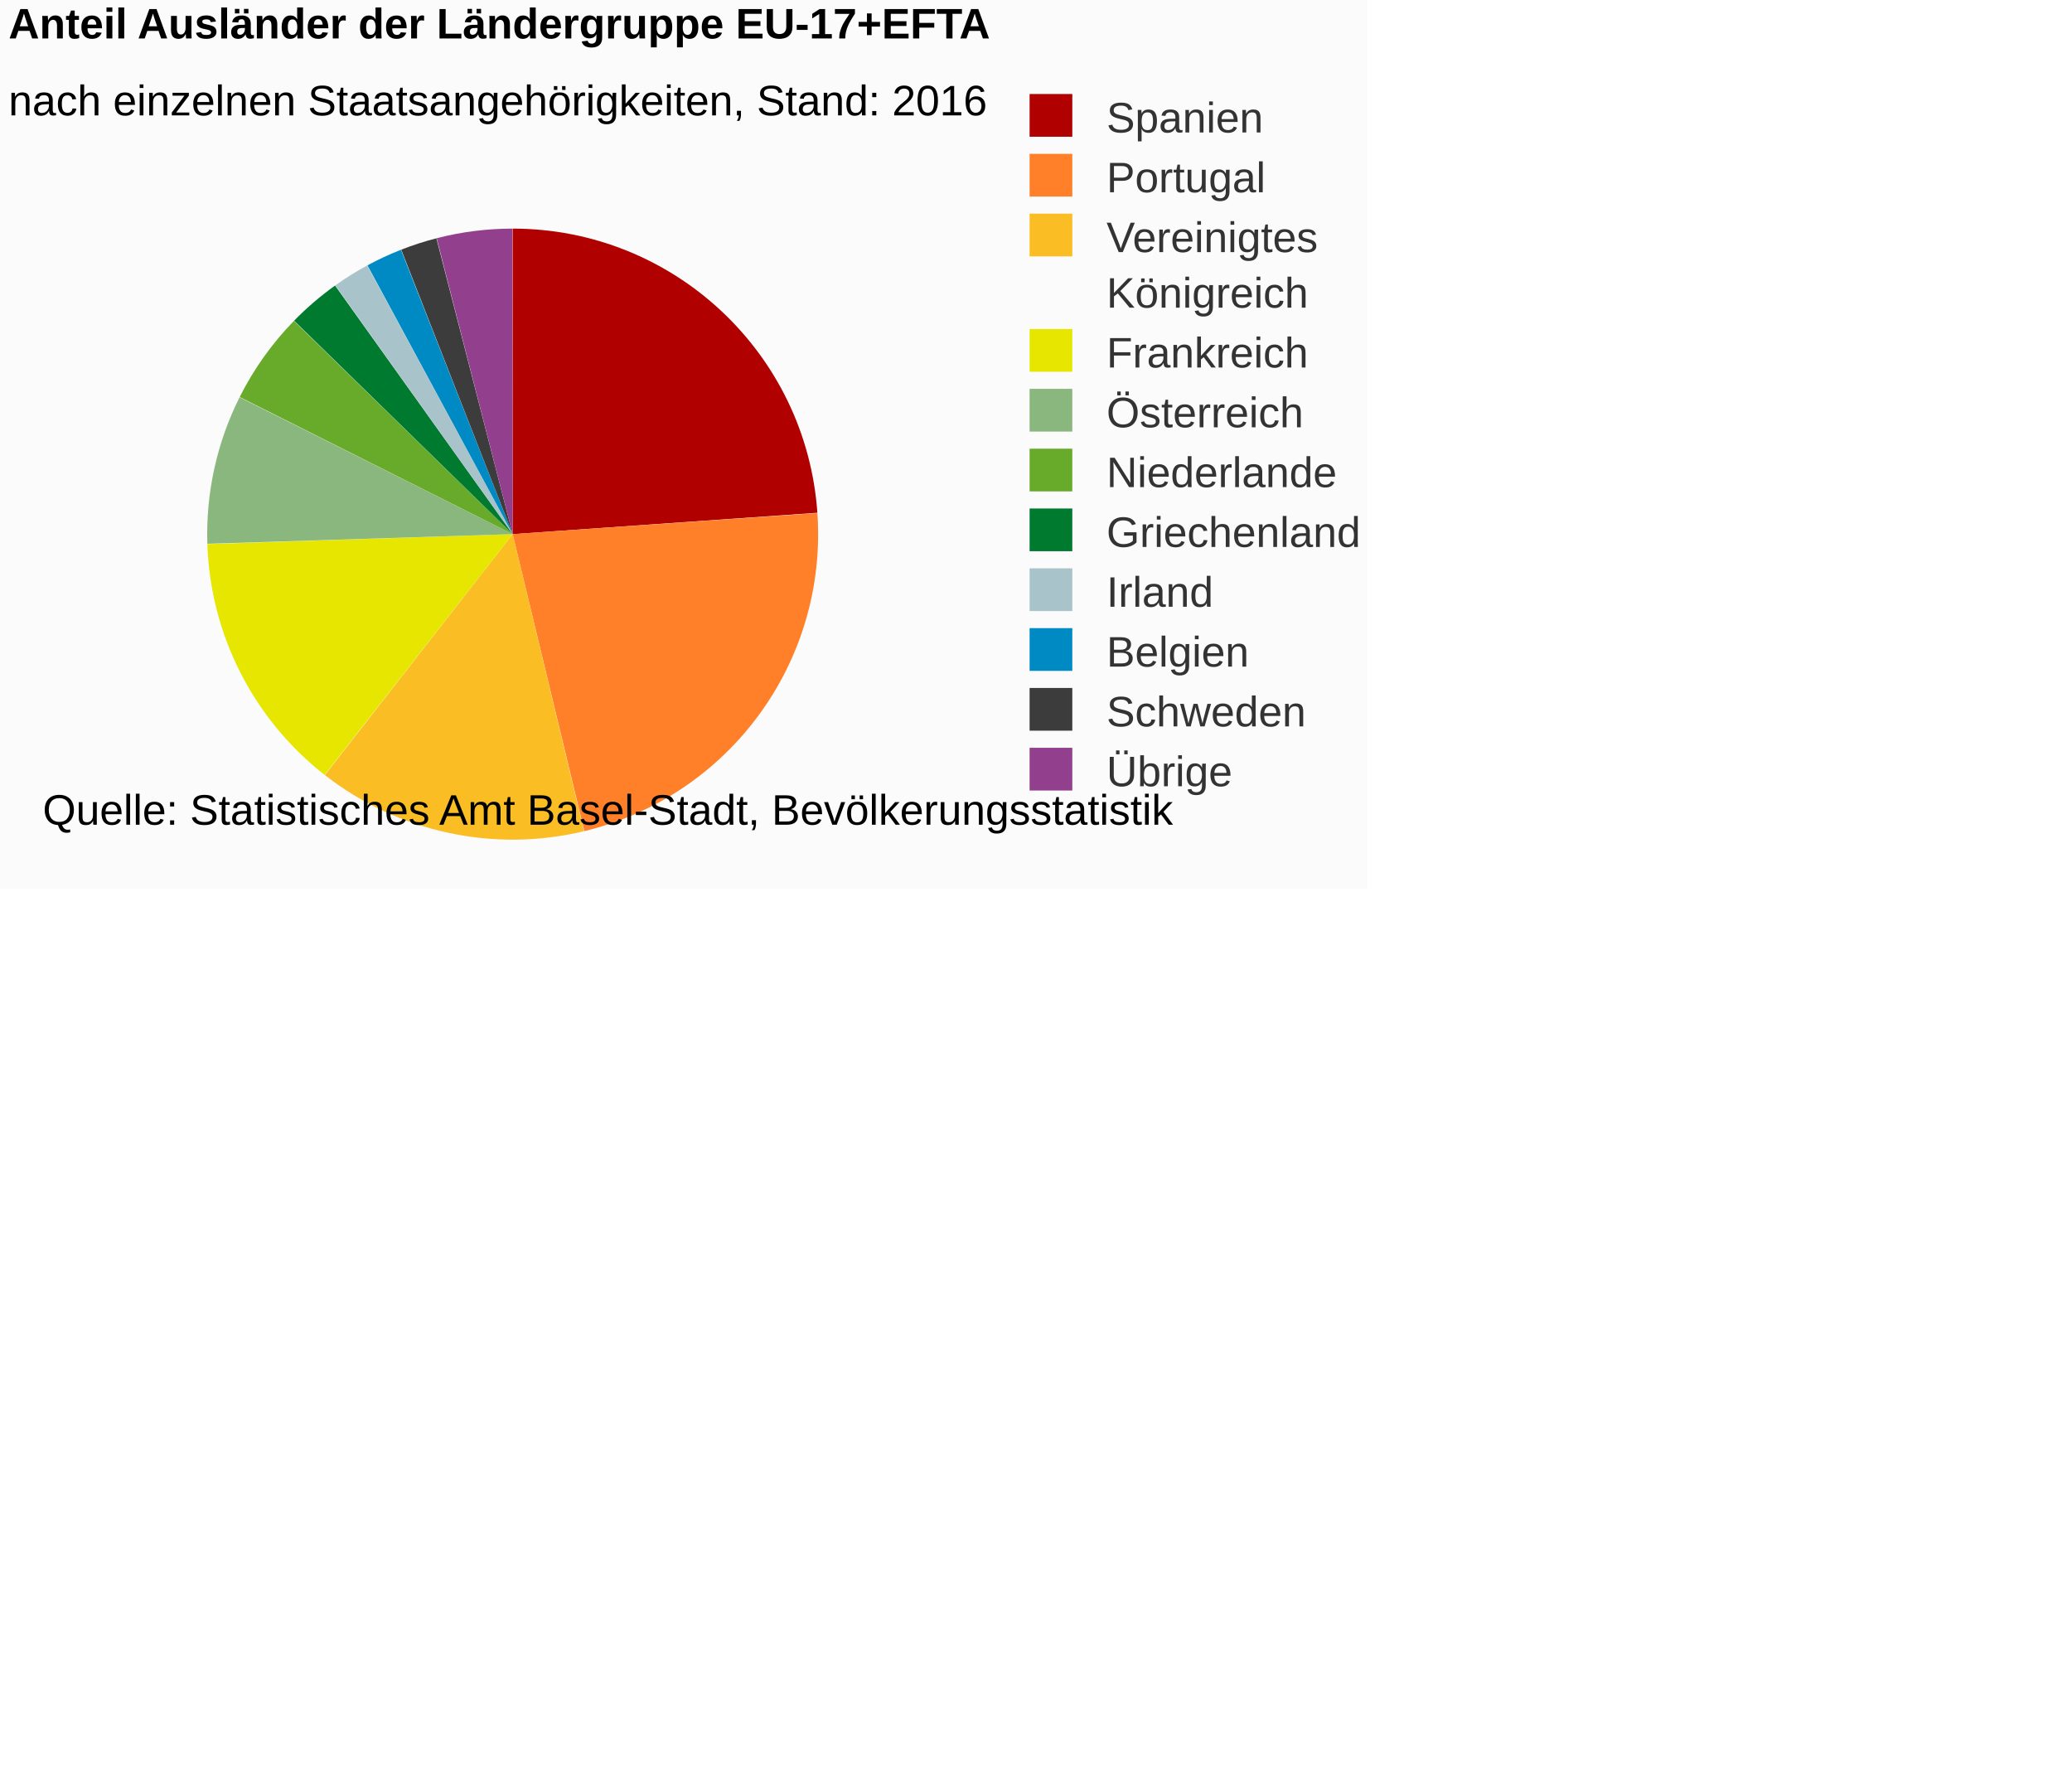
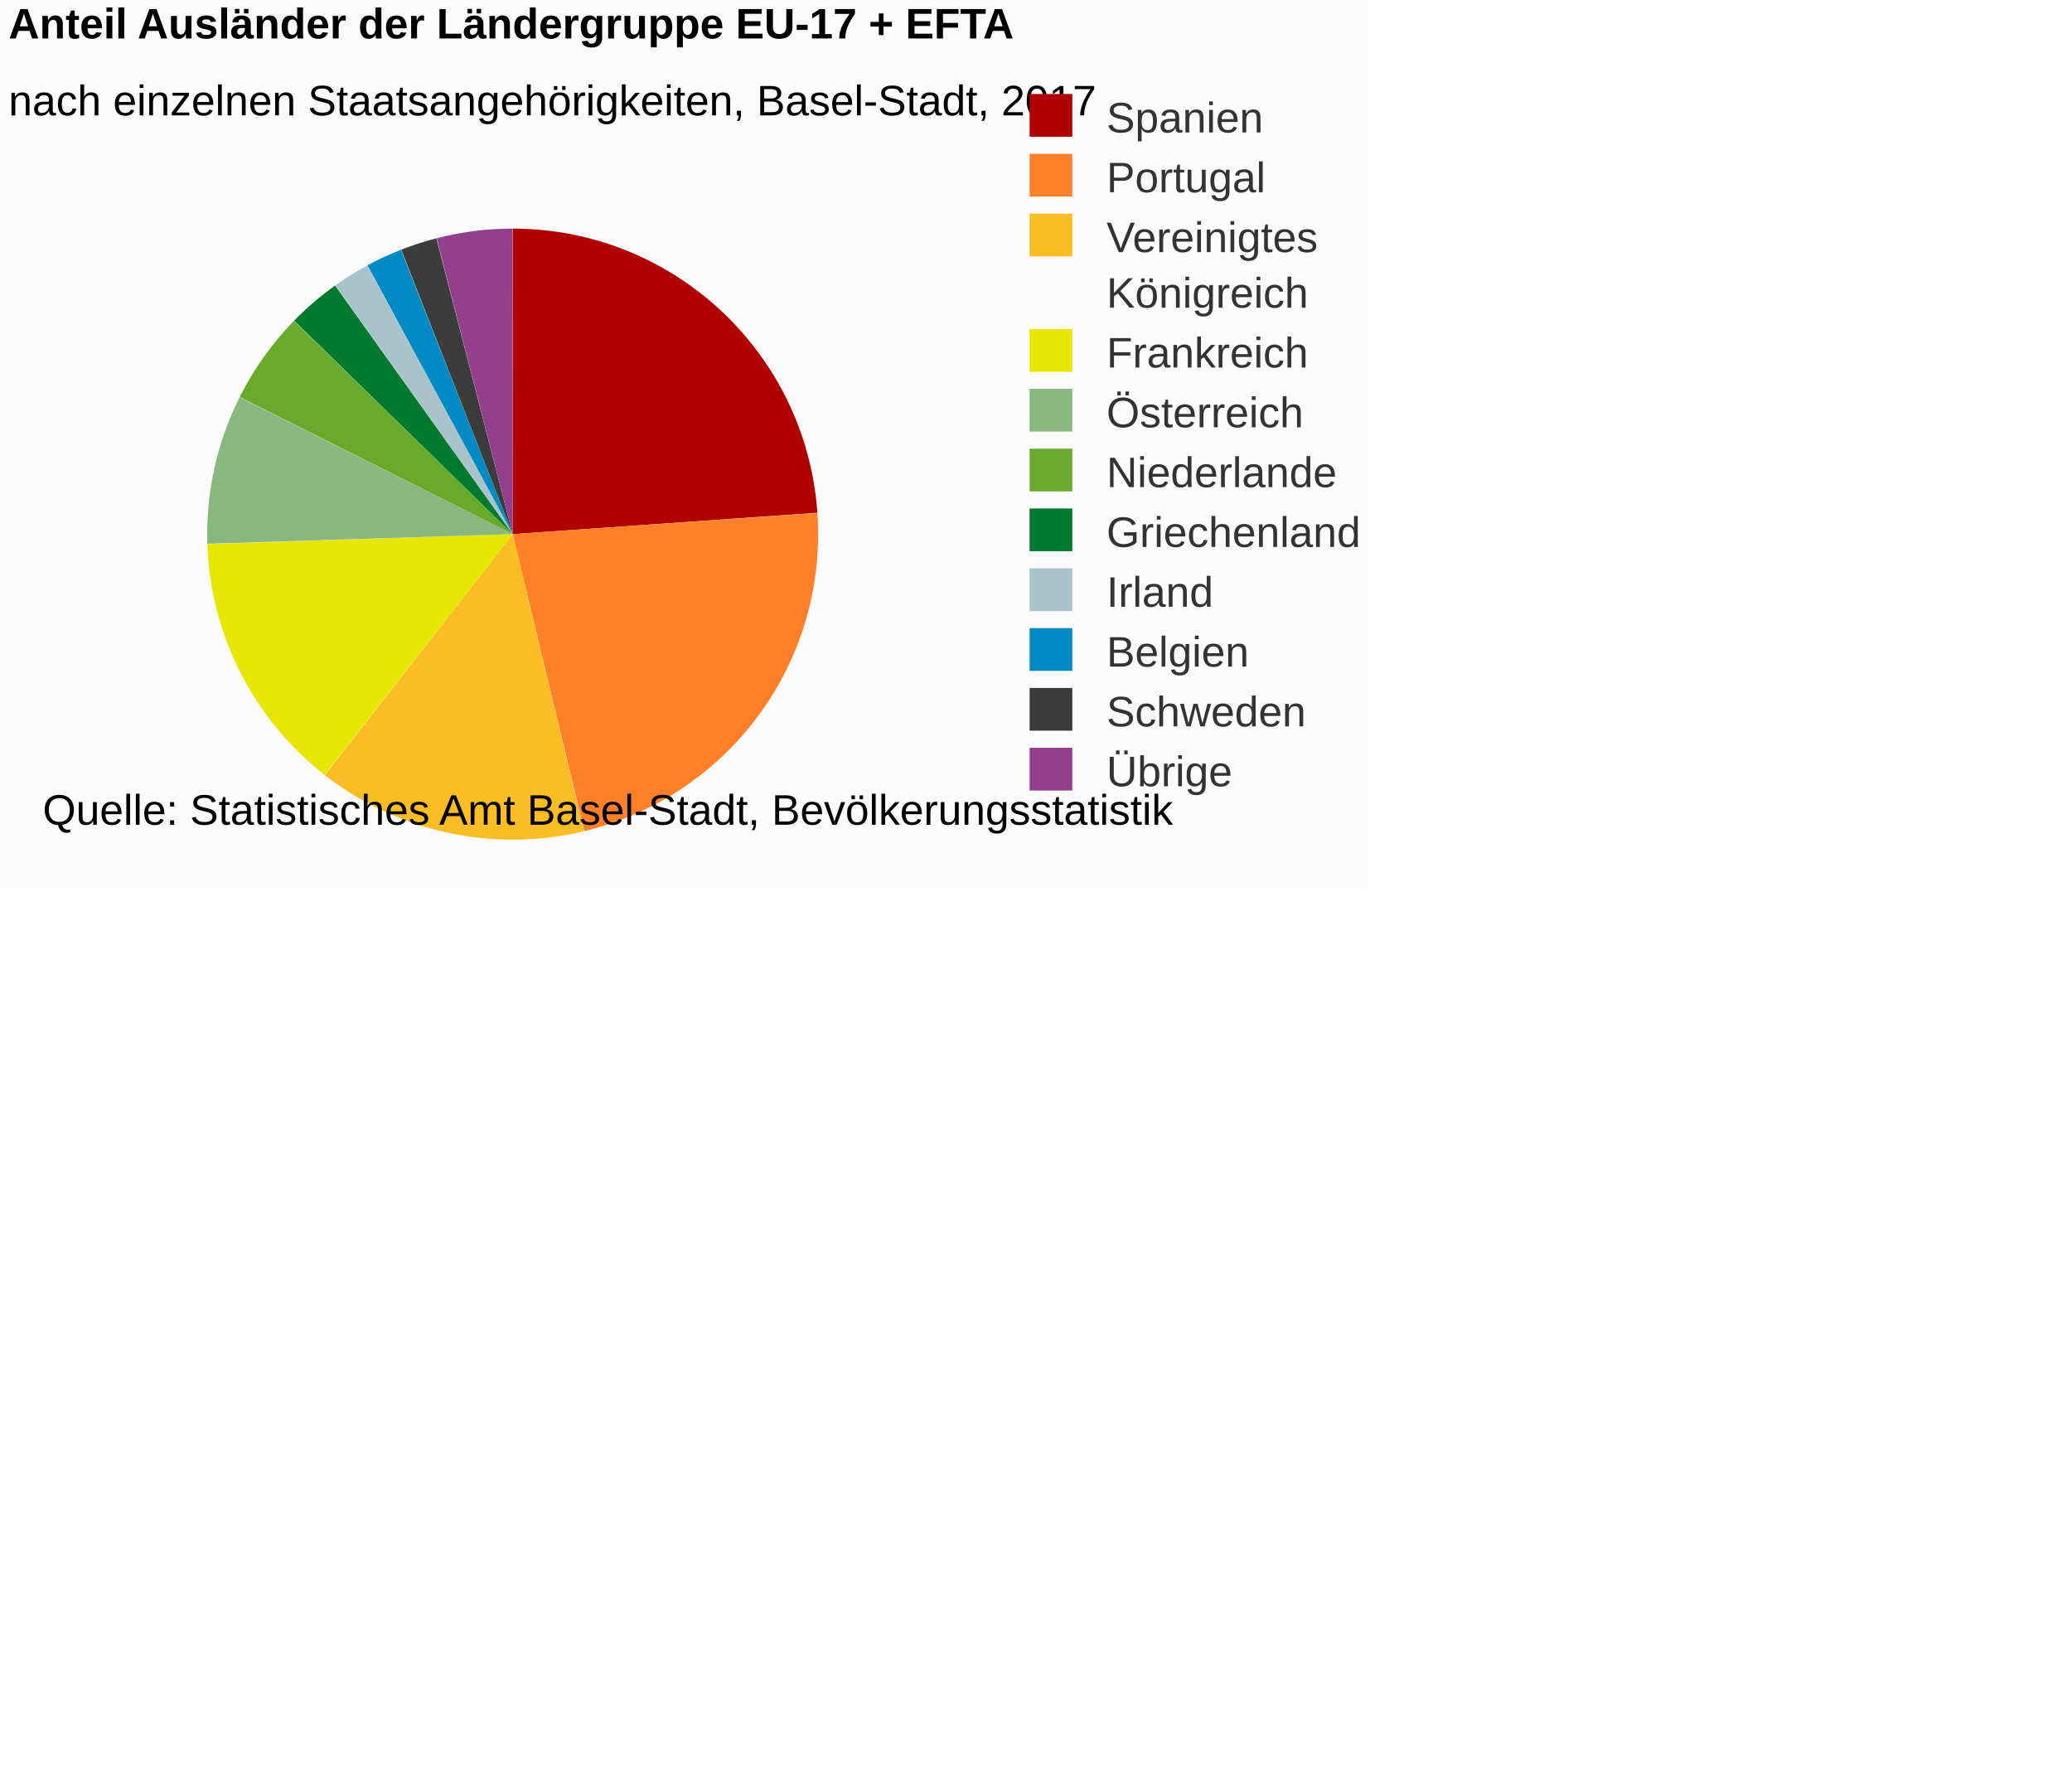
<svg xmlns="http://www.w3.org/2000/svg" version="1.1" class="highcharts-root" style="font-family:Arial;font-size:12px;" viewBox="0 0 485 415">
  <defs>
-     <clipPath id="highcharts-8g5vaq2-6">
+     <clipPath id="highcharts-c2wv85o-6">
      <rect x="0" y="0" width="236" height="163" fill="none" />
    </clipPath>
  </defs>
  <rect fill="#fbfbfb" class="highcharts-background" x="0" y="0" width="320" height="208" rx="0" ry="0" />
  <rect fill="none" class="highcharts-plot-background" x="2" y="43" width="236" height="163" />
  <g class="highcharts-pane-group" data-z-index="0" />
  <rect fill="none" class="highcharts-plot-border" data-z-index="1" x="2" y="43" width="236" height="163" />
  <g class="highcharts-series-group" data-z-index="3">
    <g data-z-index="0.1" class="highcharts-series highcharts-series-0 highcharts-pie-series " transform="translate(2,43) scale(1 1)">
      <path fill="#B00000" d="M 117.985 10.5 A 71.5 71.5 0 0 1 189.325 76.999 L 118 82 A 0 0 0 0 0 118 82 Z" transform="translate(0,0)" stroke-linejoin="round" class="highcharts-point highcharts-color-0" />
      <path fill="#FF8028" d="M 189.33 77.07 A 71.5 71.5 0 0 1 134.773 151.505 L 118 82 A 0 0 0 0 0 118 82 Z" transform="translate(0,0)" stroke-linejoin="round" class="highcharts-point highcharts-color-1" />
      <path fill="#FABD24" d="M 134.704 151.521 A 71.5 71.5 0 0 1 74.038 138.388 L 118 82 A 0 0 0 0 0 118 82 Z" transform="translate(0,0)" stroke-linejoin="round" class="highcharts-point highcharts-color-2" />
      <path fill="#E6E600" d="M 73.981 138.344 A 71.5 71.5 0 0 1 46.538 84.33 L 118 82 A 0 0 0 0 0 118 82 Z" transform="translate(0,0)" stroke-linejoin="round" class="highcharts-point highcharts-color-3" />
      <path fill="#8AB77D" d="M 46.536 84.258 A 71.5 71.5 0 0 1 54.073 49.976 L 118 82 A 0 0 0 0 0 118 82 Z" transform="translate(0,0)" stroke-linejoin="round" class="highcharts-point highcharts-color-4" />
      <path fill="#68AB2B" d="M 54.105 49.912 A 71.5 71.5 0 0 1 66.789 32.103 L 118 82 A 0 0 0 0 0 118 82 Z" transform="translate(0,0)" stroke-linejoin="round" class="highcharts-point highcharts-color-5" />
      <path fill="#007A2F" d="M 66.839 32.052 A 71.5 71.5 0 0 1 76.433 23.824 L 118 82 A 0 0 0 0 0 118 82 Z" transform="translate(0,0)" stroke-linejoin="round" class="highcharts-point highcharts-color-6" />
      <path fill="#A8C3CA" d="M 76.492 23.782 A 71.5 71.5 0 0 1 83.948 19.129 L 118 82 A 0 0 0 0 0 118 82 Z" transform="translate(0,0)" stroke-linejoin="round" class="highcharts-point highcharts-color-7" />
      <path fill="#008AC3" d="M 84.011 19.095 A 71.5 71.5 0 0 1 91.852 15.453 L 118 82 A 0 0 0 0 0 118 82 Z" transform="translate(0,0)" stroke-linejoin="round" class="highcharts-point highcharts-color-8" />
      <path fill="#3C3C3C" d="M 91.919 15.427 A 71.5 71.5 0 0 1 100.145 12.765 L 118 82 A 0 0 0 0 0 118 82 Z" transform="translate(0,0)" stroke-linejoin="round" class="highcharts-point highcharts-color-9" />
      <path fill="#923F8D" d="M 100.214 12.747 A 71.5 71.5 0 0 1 117.901 10.5 L 118 82 A 0 0 0 0 0 118 82 Z" transform="translate(0,0)" stroke-linejoin="round" class="highcharts-point highcharts-color-10" />
    </g>
    <g data-z-index="0.1" class="highcharts-markers highcharts-series-0 highcharts-pie-series " transform="translate(2,43) scale(1 1)" />
  </g>
  <text x="2" text-anchor="start" class="highcharts-title" data-z-index="4" style="color:#000000;font-size:10px;font-weight:bold;fill:#000000;" y="9">
-     <tspan>Anteil Ausländer der Ländergruppe EU-17+EFTA</tspan>
+     <tspan>Anteil Ausländer der Ländergruppe EU-17 + EFTA</tspan>
  </text>
  <text x="2" text-anchor="start" class="highcharts-subtitle" data-z-index="4" style="color:#000000;font-size:10px;font-weight:normal;font-family:Arial;fill:#000000;" y="27">
-     <tspan>nach einzelnen Staatsangehörigkeiten, Stand: 2016</tspan>
+     <tspan>nach einzelnen Staatsangehörigkeiten, Basel-Stadt, 2017</tspan>
  </text>
  <g class="highcharts-legend" data-z-index="7" transform="translate(238,23)">
    <rect fill="none" class="highcharts-legend-box" rx="0" ry="0" x="0" y="0" width="80" height="162" visibility="visible" />
    <g data-z-index="1">
      <g>
        <g class="highcharts-legend-item highcharts-pie-series highcharts-color-0" data-z-index="1" transform="translate(0,-5)">
          <text x="21" style="color:#333333;font-size:10px;font-weight:normal;cursor:pointer;fill:#333333;" text-anchor="start" data-z-index="2" y="13">
            <tspan>Spanien</tspan>
          </text>
          <rect x="3" y="4" width="10" height="10" fill="#B00000" class="highcharts-point" data-z-index="3" />
        </g>
        <g class="highcharts-legend-item highcharts-pie-series highcharts-color-1" data-z-index="1" transform="translate(0,9)">
          <text x="21" y="13" style="color:#333333;font-size:10px;font-weight:normal;cursor:pointer;fill:#333333;" text-anchor="start" data-z-index="2">
            <tspan>Portugal</tspan>
          </text>
          <rect x="3" y="4" width="10" height="10" fill="#FF8028" class="highcharts-point" data-z-index="3" />
        </g>
        <g class="highcharts-legend-item highcharts-pie-series highcharts-color-2" data-z-index="1" transform="translate(0,23)">
          <text x="21" y="13" style="color:#333333;font-size:10px;font-weight:normal;cursor:pointer;fill:#333333;" text-anchor="start" data-z-index="2">
            <tspan>Vereinigtes</tspan>
            <tspan x="21" dy="13">Königreich</tspan>
          </text>
          <rect x="3" y="4" width="10" height="10" fill="#FABD24" class="highcharts-point" data-z-index="3" />
        </g>
        <g class="highcharts-legend-item highcharts-pie-series highcharts-color-3" data-z-index="1" transform="translate(0,50)">
          <text x="21" y="13" style="color:#333333;font-size:10px;font-weight:normal;cursor:pointer;fill:#333333;" text-anchor="start" data-z-index="2">
            <tspan>Frankreich</tspan>
          </text>
          <rect x="3" y="4" width="10" height="10" fill="#E6E600" class="highcharts-point" data-z-index="3" />
        </g>
        <g class="highcharts-legend-item highcharts-pie-series highcharts-color-4" data-z-index="1" transform="translate(0,64)">
          <text x="21" y="13" style="color:#333333;font-size:10px;font-weight:normal;cursor:pointer;fill:#333333;" text-anchor="start" data-z-index="2">
            <tspan>Österreich</tspan>
          </text>
          <rect x="3" y="4" width="10" height="10" fill="#8AB77D" class="highcharts-point" data-z-index="3" />
        </g>
        <g class="highcharts-legend-item highcharts-pie-series highcharts-color-5" data-z-index="1" transform="translate(0,78)">
          <text x="21" y="13" style="color:#333333;font-size:10px;font-weight:normal;cursor:pointer;fill:#333333;" text-anchor="start" data-z-index="2">
            <tspan>Niederlande</tspan>
          </text>
          <rect x="3" y="4" width="10" height="10" fill="#68AB2B" class="highcharts-point" data-z-index="3" />
        </g>
        <g class="highcharts-legend-item highcharts-pie-series highcharts-color-6" data-z-index="1" transform="translate(0,92)">
          <text x="21" y="13" style="color:#333333;font-size:10px;font-weight:normal;cursor:pointer;fill:#333333;" text-anchor="start" data-z-index="2">
            <tspan>Griechenland</tspan>
          </text>
          <rect x="3" y="4" width="10" height="10" fill="#007A2F" class="highcharts-point" data-z-index="3" />
        </g>
        <g class="highcharts-legend-item highcharts-pie-series highcharts-color-7" data-z-index="1" transform="translate(0,106)">
          <text x="21" y="13" style="color:#333333;font-size:10px;font-weight:normal;cursor:pointer;fill:#333333;" text-anchor="start" data-z-index="2">
            <tspan>Irland</tspan>
          </text>
          <rect x="3" y="4" width="10" height="10" fill="#A8C3CA" class="highcharts-point" data-z-index="3" />
        </g>
        <g class="highcharts-legend-item highcharts-pie-series highcharts-color-8" data-z-index="1" transform="translate(0,120)">
          <text x="21" y="13" style="color:#333333;font-size:10px;font-weight:normal;cursor:pointer;fill:#333333;" text-anchor="start" data-z-index="2">
            <tspan>Belgien</tspan>
          </text>
          <rect x="3" y="4" width="10" height="10" fill="#008AC3" class="highcharts-point" data-z-index="3" />
        </g>
        <g class="highcharts-legend-item highcharts-pie-series highcharts-color-9" data-z-index="1" transform="translate(0,134)">
          <text x="21" y="13" style="color:#333333;font-size:10px;font-weight:normal;cursor:pointer;fill:#333333;" text-anchor="start" data-z-index="2">
            <tspan>Schweden</tspan>
          </text>
          <rect x="3" y="4" width="10" height="10" fill="#3C3C3C" class="highcharts-point" data-z-index="3" />
        </g>
        <g class="highcharts-legend-item highcharts-pie-series highcharts-color-10" data-z-index="1" transform="translate(0,148)">
          <text x="21" y="13" style="color:#333333;font-size:10px;font-weight:normal;cursor:pointer;fill:#333333;" text-anchor="start" data-z-index="2">
            <tspan>Übrige</tspan>
          </text>
          <rect x="3" y="4" width="10" height="10" fill="#923F8D" class="highcharts-point" data-z-index="3" />
        </g>
      </g>
    </g>
  </g>
  <text x="10" class="highcharts-credits" text-anchor="start" data-z-index="8" style="cursor:default;color:#000000;font-size:10px;fill:#000000;" y="193">
    <tspan>Quelle: Statistisches Amt Basel-Stadt, Bevölkerungsstatistik</tspan>
  </text>
</svg>
